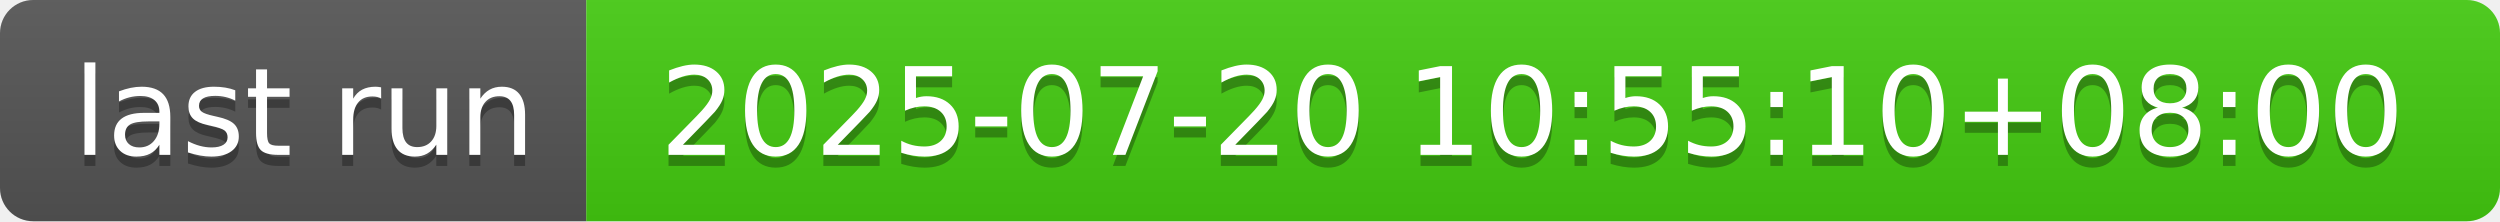
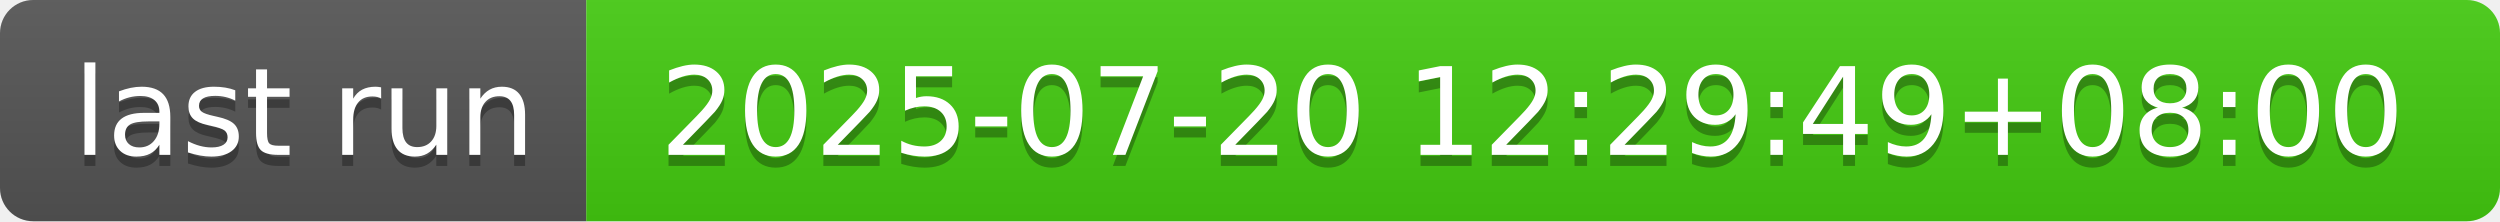
- <svg xmlns="http://www.w3.org/2000/svg" width="226" height="20" role="img" aria-label="last run: 2025-07-20 10:55:10+08:00">
+ <svg xmlns="http://www.w3.org/2000/svg" width="226" height="20" role="img" aria-label="last run: 2025-07-20 12:29:49+08:00">
  <linearGradient id="s" x2="0" y2="100%">
    <stop offset="0" stop-color="#bbb" stop-opacity=".1" />
    <stop offset="1" stop-opacity=".1" />
  </linearGradient>
  <clipPath id="r">
    <rect width="226" height="20" rx="3" fill="#fff" />
  </clipPath>
  <g clip-path="url(#r)">
    <rect width="53" height="20" fill="#555" />
    <rect x="53" width="173" height="20" fill="#4c1" />
    <rect width="226" height="20" fill="url(#s)" />
  </g>
  <g fill="#fff" text-anchor="middle" font-family="Verdana,Geneva,DejaVu Sans,sans-serif" text-rendering="geometricPrecision" font-size="110">
    <text aria-hidden="true" x="275" y="150" fill="#010101" fill-opacity=".3" transform="scale(.1)" textLength="430">last run</text>
    <text x="275" y="140" transform="scale(.1)" fill="#fff" textLength="430">last run</text>
-     <text aria-hidden="true" x="1385" y="150" fill="#010101" fill-opacity=".3" transform="scale(.1)" textLength="1630">2025-07-20 10:55:10+08:00</text>
-     <text x="1385" y="140" transform="scale(.1)" fill="#fff" textLength="1630">2025-07-20 10:55:10+08:00</text>
+     <text aria-hidden="true" x="1385" y="150" fill="#010101" fill-opacity=".3" transform="scale(.1)" textLength="1630">2025-07-20 12:29:49+08:00</text>
+     <text x="1385" y="140" transform="scale(.1)" fill="#fff" textLength="1630">2025-07-20 12:29:49+08:00</text>
  </g>
</svg>
